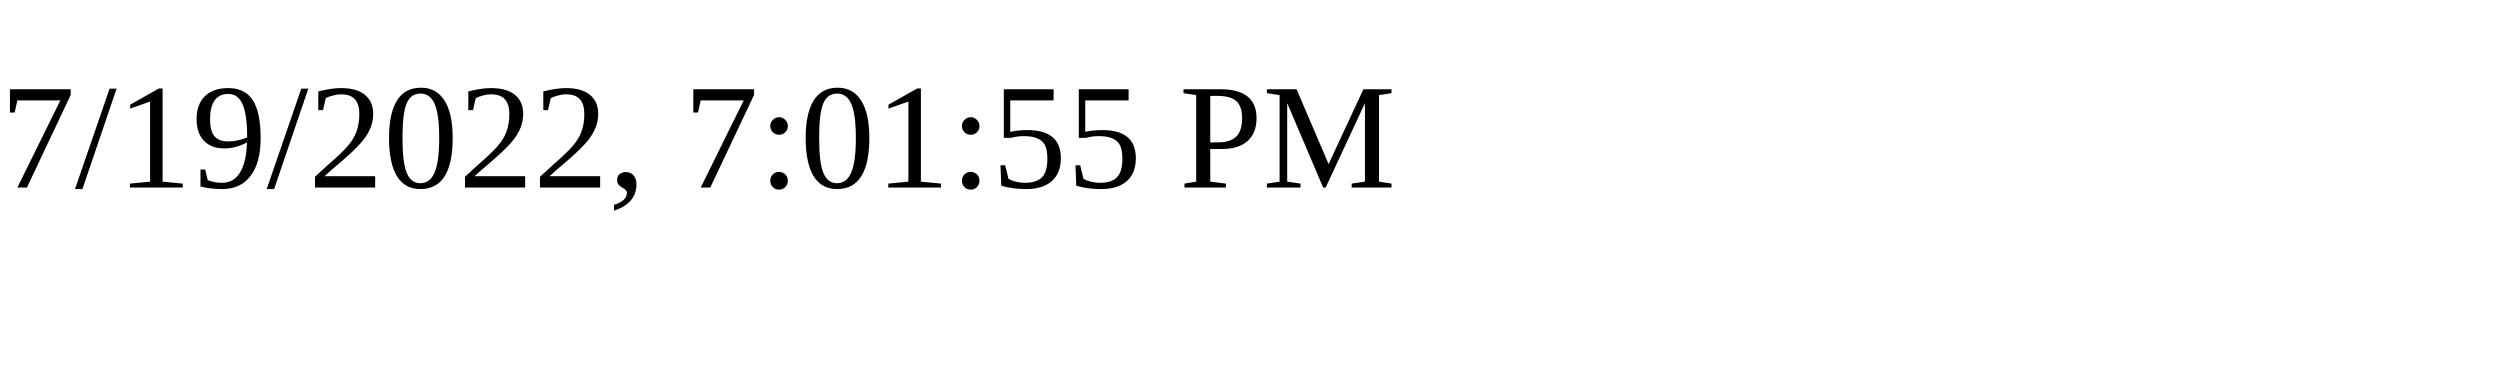
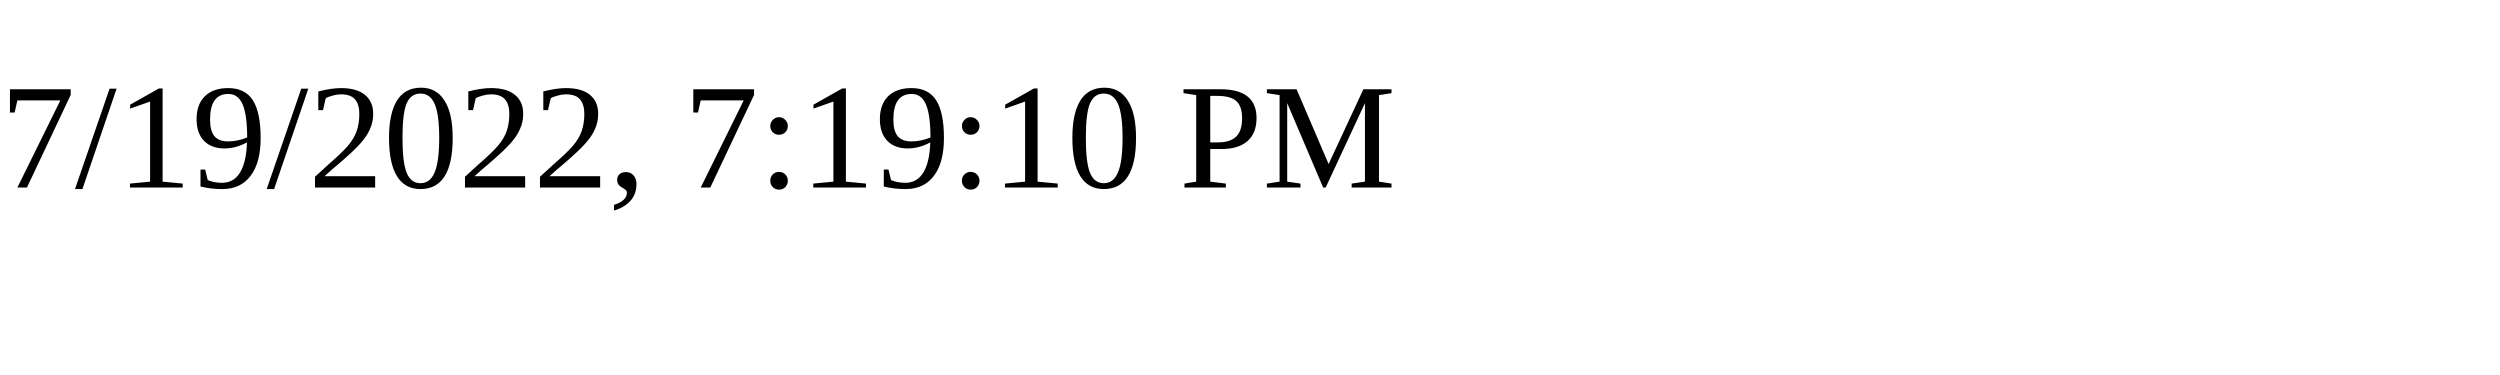
<svg xmlns="http://www.w3.org/2000/svg" height="30" width="200">
-   <text x="0" y="15">7/19/2022, 7:01:55 PM</text>
+   <text x="0" y="15">7/19/2022, 7:19:10 PM</text>
</svg>
